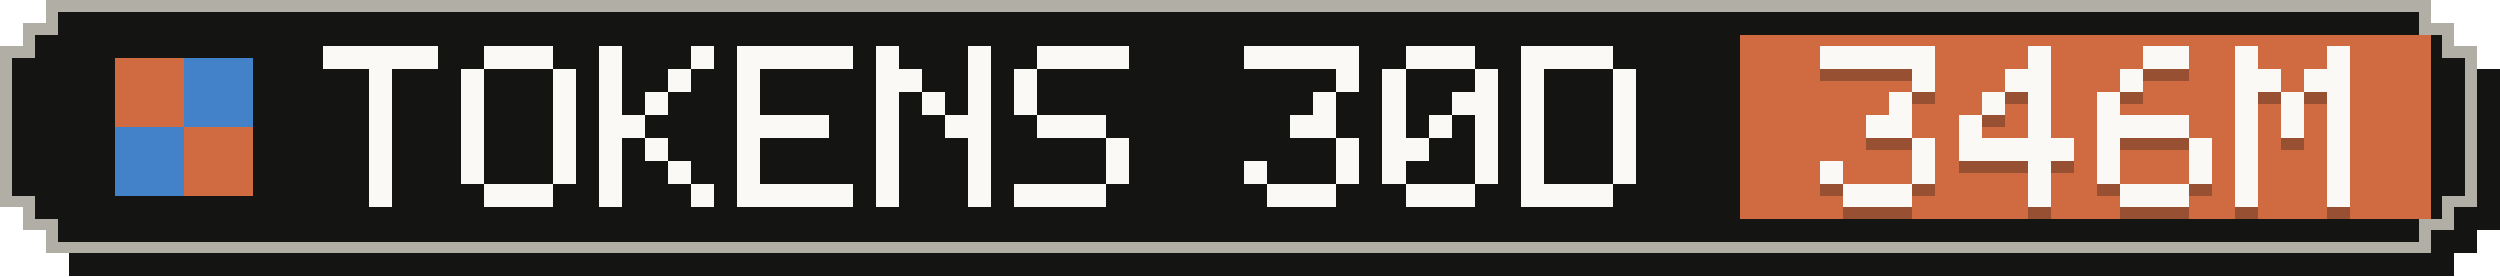
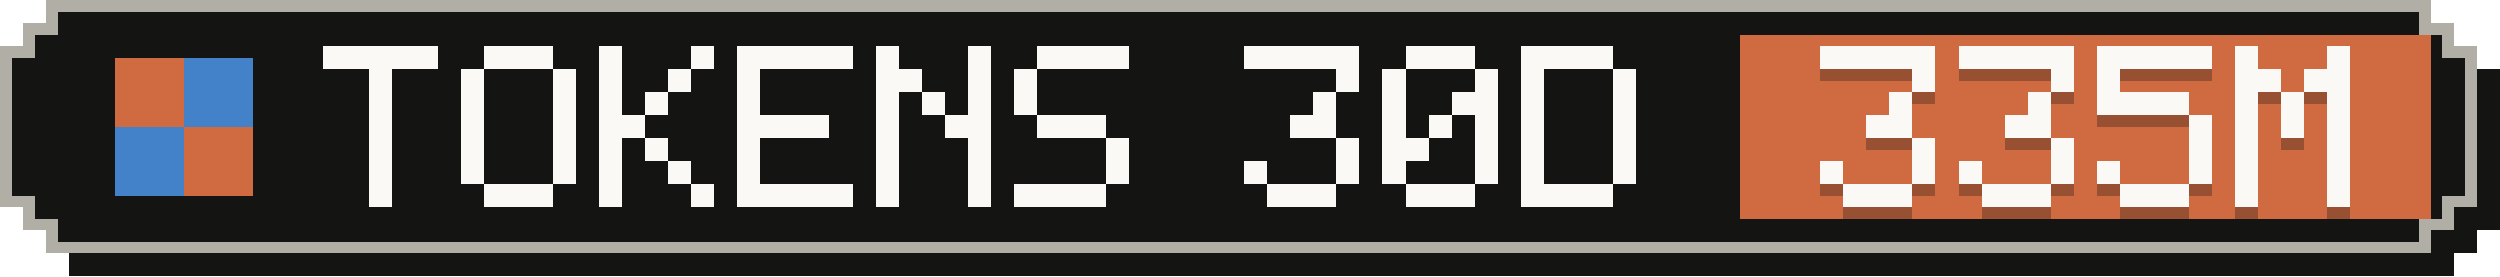
- <svg xmlns="http://www.w3.org/2000/svg" width="217" height="24" viewBox="0 0 217 24" role="img" aria-label="Tokens, last 30 days: 346M">
+ <svg xmlns="http://www.w3.org/2000/svg" width="217" height="24" viewBox="0 0 217 24" role="img" aria-label="Tokens, last 30 days: 335M">
  <g shape-rendering="crispEdges">
    <path fill="#141413" d="M6,2 H213 V4 H215 V6 H217 V20 H215 V22 H213 V24 H6 V22 H4 V20 H2 V6 H4 V4 H6 Z" />
    <path fill="#b0aea5" d="M4,0 H211 V2 H213 V4 H215 V18 H213 V20 H211 V22 H4 V20 H2 V18 H0 V4 H2 V2 H4 Z" />
    <path fill="#141413" d="M5,1 H210 V3 H212 V5 H214 V17 H212 V19 H210 V21 H5 V19 H3 V17 H1 V5 H3 V3 H5 Z" />
    <rect fill="#d06a41" x="151" y="3" width="60" height="16" />
    <g fill="#d06a41">
      <rect x="10" y="5" width="6" height="6" />
      <rect x="16" y="11" width="6" height="6" />
    </g>
    <g fill="#4382c9">
      <rect x="16" y="5" width="6" height="6" />
      <rect x="10" y="11" width="6" height="6" />
    </g>
    <g fill="#faf9f5">
      <rect x="28" y="4" width="10" height="2" />
      <rect x="32" y="6" width="2" height="2" />
      <rect x="32" y="8" width="2" height="2" />
      <rect x="32" y="10" width="2" height="2" />
      <rect x="32" y="12" width="2" height="2" />
      <rect x="32" y="14" width="2" height="2" />
      <rect x="32" y="16" width="2" height="2" />
      <rect x="42" y="4" width="6" height="2" />
      <rect x="40" y="6" width="2" height="2" />
      <rect x="48" y="6" width="2" height="2" />
      <rect x="40" y="8" width="2" height="2" />
      <rect x="48" y="8" width="2" height="2" />
      <rect x="40" y="10" width="2" height="2" />
      <rect x="48" y="10" width="2" height="2" />
      <rect x="40" y="12" width="2" height="2" />
      <rect x="48" y="12" width="2" height="2" />
      <rect x="40" y="14" width="2" height="2" />
      <rect x="48" y="14" width="2" height="2" />
      <rect x="42" y="16" width="6" height="2" />
      <rect x="52" y="4" width="2" height="2" />
      <rect x="60" y="4" width="2" height="2" />
      <rect x="52" y="6" width="2" height="2" />
      <rect x="58" y="6" width="2" height="2" />
      <rect x="52" y="8" width="2" height="2" />
      <rect x="56" y="8" width="2" height="2" />
      <rect x="52" y="10" width="4" height="2" />
      <rect x="52" y="12" width="2" height="2" />
      <rect x="56" y="12" width="2" height="2" />
      <rect x="52" y="14" width="2" height="2" />
      <rect x="58" y="14" width="2" height="2" />
      <rect x="52" y="16" width="2" height="2" />
      <rect x="60" y="16" width="2" height="2" />
      <rect x="64" y="4" width="10" height="2" />
      <rect x="64" y="6" width="2" height="2" />
      <rect x="64" y="8" width="2" height="2" />
      <rect x="64" y="10" width="8" height="2" />
      <rect x="64" y="12" width="2" height="2" />
      <rect x="64" y="14" width="2" height="2" />
      <rect x="64" y="16" width="10" height="2" />
      <rect x="76" y="4" width="2" height="2" />
      <rect x="84" y="4" width="2" height="2" />
      <rect x="76" y="6" width="4" height="2" />
      <rect x="84" y="6" width="2" height="2" />
      <rect x="76" y="8" width="2" height="2" />
      <rect x="80" y="8" width="2" height="2" />
      <rect x="84" y="8" width="2" height="2" />
      <rect x="76" y="10" width="2" height="2" />
      <rect x="82" y="10" width="4" height="2" />
      <rect x="76" y="12" width="2" height="2" />
      <rect x="84" y="12" width="2" height="2" />
      <rect x="76" y="14" width="2" height="2" />
      <rect x="84" y="14" width="2" height="2" />
      <rect x="76" y="16" width="2" height="2" />
      <rect x="84" y="16" width="2" height="2" />
      <rect x="90" y="4" width="8" height="2" />
      <rect x="88" y="6" width="2" height="2" />
      <rect x="88" y="8" width="2" height="2" />
      <rect x="90" y="10" width="6" height="2" />
      <rect x="96" y="12" width="2" height="2" />
      <rect x="96" y="14" width="2" height="2" />
      <rect x="88" y="16" width="8" height="2" />
      <rect x="108" y="4" width="10" height="2" />
      <rect x="116" y="6" width="2" height="2" />
      <rect x="114" y="8" width="2" height="2" />
      <rect x="112" y="10" width="4" height="2" />
      <rect x="116" y="12" width="2" height="2" />
      <rect x="108" y="14" width="2" height="2" />
      <rect x="116" y="14" width="2" height="2" />
      <rect x="110" y="16" width="6" height="2" />
      <rect x="122" y="4" width="6" height="2" />
      <rect x="120" y="6" width="2" height="2" />
      <rect x="128" y="6" width="2" height="2" />
      <rect x="120" y="8" width="2" height="2" />
      <rect x="126" y="8" width="4" height="2" />
      <rect x="120" y="10" width="2" height="2" />
      <rect x="124" y="10" width="2" height="2" />
      <rect x="128" y="10" width="2" height="2" />
      <rect x="120" y="12" width="4" height="2" />
      <rect x="128" y="12" width="2" height="2" />
      <rect x="120" y="14" width="2" height="2" />
      <rect x="128" y="14" width="2" height="2" />
      <rect x="122" y="16" width="6" height="2" />
      <rect x="132" y="4" width="8" height="2" />
      <rect x="132" y="6" width="2" height="2" />
      <rect x="140" y="6" width="2" height="2" />
      <rect x="132" y="8" width="2" height="2" />
      <rect x="140" y="8" width="2" height="2" />
      <rect x="132" y="10" width="2" height="2" />
      <rect x="140" y="10" width="2" height="2" />
      <rect x="132" y="12" width="2" height="2" />
      <rect x="140" y="12" width="2" height="2" />
      <rect x="132" y="14" width="2" height="2" />
      <rect x="140" y="14" width="2" height="2" />
      <rect x="132" y="16" width="8" height="2" />
    </g>
    <g fill="#141413" fill-opacity=".3">
      <rect x="158" y="5" width="10" height="2" />
      <rect x="166" y="7" width="2" height="2" />
      <rect x="164" y="9" width="2" height="2" />
      <rect x="162" y="11" width="4" height="2" />
      <rect x="166" y="13" width="2" height="2" />
      <rect x="158" y="15" width="2" height="2" />
      <rect x="166" y="15" width="2" height="2" />
      <rect x="160" y="17" width="6" height="2" />
-       <rect x="176" y="5" width="2" height="2" />
-       <rect x="174" y="7" width="4" height="2" />
-       <rect x="172" y="9" width="2" height="2" />
+       <rect x="170" y="5" width="10" height="2" />
+       <rect x="178" y="7" width="2" height="2" />
      <rect x="176" y="9" width="2" height="2" />
-       <rect x="170" y="11" width="2" height="2" />
-       <rect x="176" y="11" width="2" height="2" />
-       <rect x="170" y="13" width="10" height="2" />
-       <rect x="176" y="15" width="2" height="2" />
-       <rect x="176" y="17" width="2" height="2" />
-       <rect x="186" y="5" width="4" height="2" />
-       <rect x="184" y="7" width="2" height="2" />
-       <rect x="182" y="9" width="2" height="2" />
-       <rect x="182" y="11" width="8" height="2" />
-       <rect x="182" y="13" width="2" height="2" />
+       <rect x="174" y="11" width="4" height="2" />
+       <rect x="178" y="13" width="2" height="2" />
+       <rect x="170" y="15" width="2" height="2" />
+       <rect x="178" y="15" width="2" height="2" />
+       <rect x="172" y="17" width="6" height="2" />
+       <rect x="182" y="5" width="10" height="2" />
+       <rect x="182" y="7" width="2" height="2" />
+       <rect x="182" y="9" width="8" height="2" />
+       <rect x="190" y="11" width="2" height="2" />
      <rect x="190" y="13" width="2" height="2" />
      <rect x="182" y="15" width="2" height="2" />
      <rect x="190" y="15" width="2" height="2" />
      <rect x="184" y="17" width="6" height="2" />
      <rect x="194" y="5" width="2" height="2" />
      <rect x="202" y="5" width="2" height="2" />
      <rect x="194" y="7" width="4" height="2" />
      <rect x="200" y="7" width="4" height="2" />
      <rect x="194" y="9" width="2" height="2" />
      <rect x="198" y="9" width="2" height="2" />
      <rect x="202" y="9" width="2" height="2" />
      <rect x="194" y="11" width="2" height="2" />
      <rect x="198" y="11" width="2" height="2" />
      <rect x="202" y="11" width="2" height="2" />
      <rect x="194" y="13" width="2" height="2" />
      <rect x="202" y="13" width="2" height="2" />
      <rect x="194" y="15" width="2" height="2" />
      <rect x="202" y="15" width="2" height="2" />
      <rect x="194" y="17" width="2" height="2" />
      <rect x="202" y="17" width="2" height="2" />
    </g>
    <g fill="#faf9f5">
      <rect x="158" y="4" width="10" height="2" />
      <rect x="166" y="6" width="2" height="2" />
      <rect x="164" y="8" width="2" height="2" />
      <rect x="162" y="10" width="4" height="2" />
      <rect x="166" y="12" width="2" height="2" />
      <rect x="158" y="14" width="2" height="2" />
      <rect x="166" y="14" width="2" height="2" />
      <rect x="160" y="16" width="6" height="2" />
-       <rect x="176" y="4" width="2" height="2" />
-       <rect x="174" y="6" width="4" height="2" />
-       <rect x="172" y="8" width="2" height="2" />
+       <rect x="170" y="4" width="10" height="2" />
+       <rect x="178" y="6" width="2" height="2" />
      <rect x="176" y="8" width="2" height="2" />
-       <rect x="170" y="10" width="2" height="2" />
-       <rect x="176" y="10" width="2" height="2" />
-       <rect x="170" y="12" width="10" height="2" />
-       <rect x="176" y="14" width="2" height="2" />
-       <rect x="176" y="16" width="2" height="2" />
-       <rect x="186" y="4" width="4" height="2" />
-       <rect x="184" y="6" width="2" height="2" />
-       <rect x="182" y="8" width="2" height="2" />
-       <rect x="182" y="10" width="8" height="2" />
-       <rect x="182" y="12" width="2" height="2" />
+       <rect x="174" y="10" width="4" height="2" />
+       <rect x="178" y="12" width="2" height="2" />
+       <rect x="170" y="14" width="2" height="2" />
+       <rect x="178" y="14" width="2" height="2" />
+       <rect x="172" y="16" width="6" height="2" />
+       <rect x="182" y="4" width="10" height="2" />
+       <rect x="182" y="6" width="2" height="2" />
+       <rect x="182" y="8" width="8" height="2" />
+       <rect x="190" y="10" width="2" height="2" />
      <rect x="190" y="12" width="2" height="2" />
      <rect x="182" y="14" width="2" height="2" />
      <rect x="190" y="14" width="2" height="2" />
      <rect x="184" y="16" width="6" height="2" />
      <rect x="194" y="4" width="2" height="2" />
      <rect x="202" y="4" width="2" height="2" />
      <rect x="194" y="6" width="4" height="2" />
      <rect x="200" y="6" width="4" height="2" />
      <rect x="194" y="8" width="2" height="2" />
      <rect x="198" y="8" width="2" height="2" />
      <rect x="202" y="8" width="2" height="2" />
      <rect x="194" y="10" width="2" height="2" />
      <rect x="198" y="10" width="2" height="2" />
      <rect x="202" y="10" width="2" height="2" />
      <rect x="194" y="12" width="2" height="2" />
      <rect x="202" y="12" width="2" height="2" />
      <rect x="194" y="14" width="2" height="2" />
      <rect x="202" y="14" width="2" height="2" />
      <rect x="194" y="16" width="2" height="2" />
      <rect x="202" y="16" width="2" height="2" />
    </g>
  </g>
</svg>
